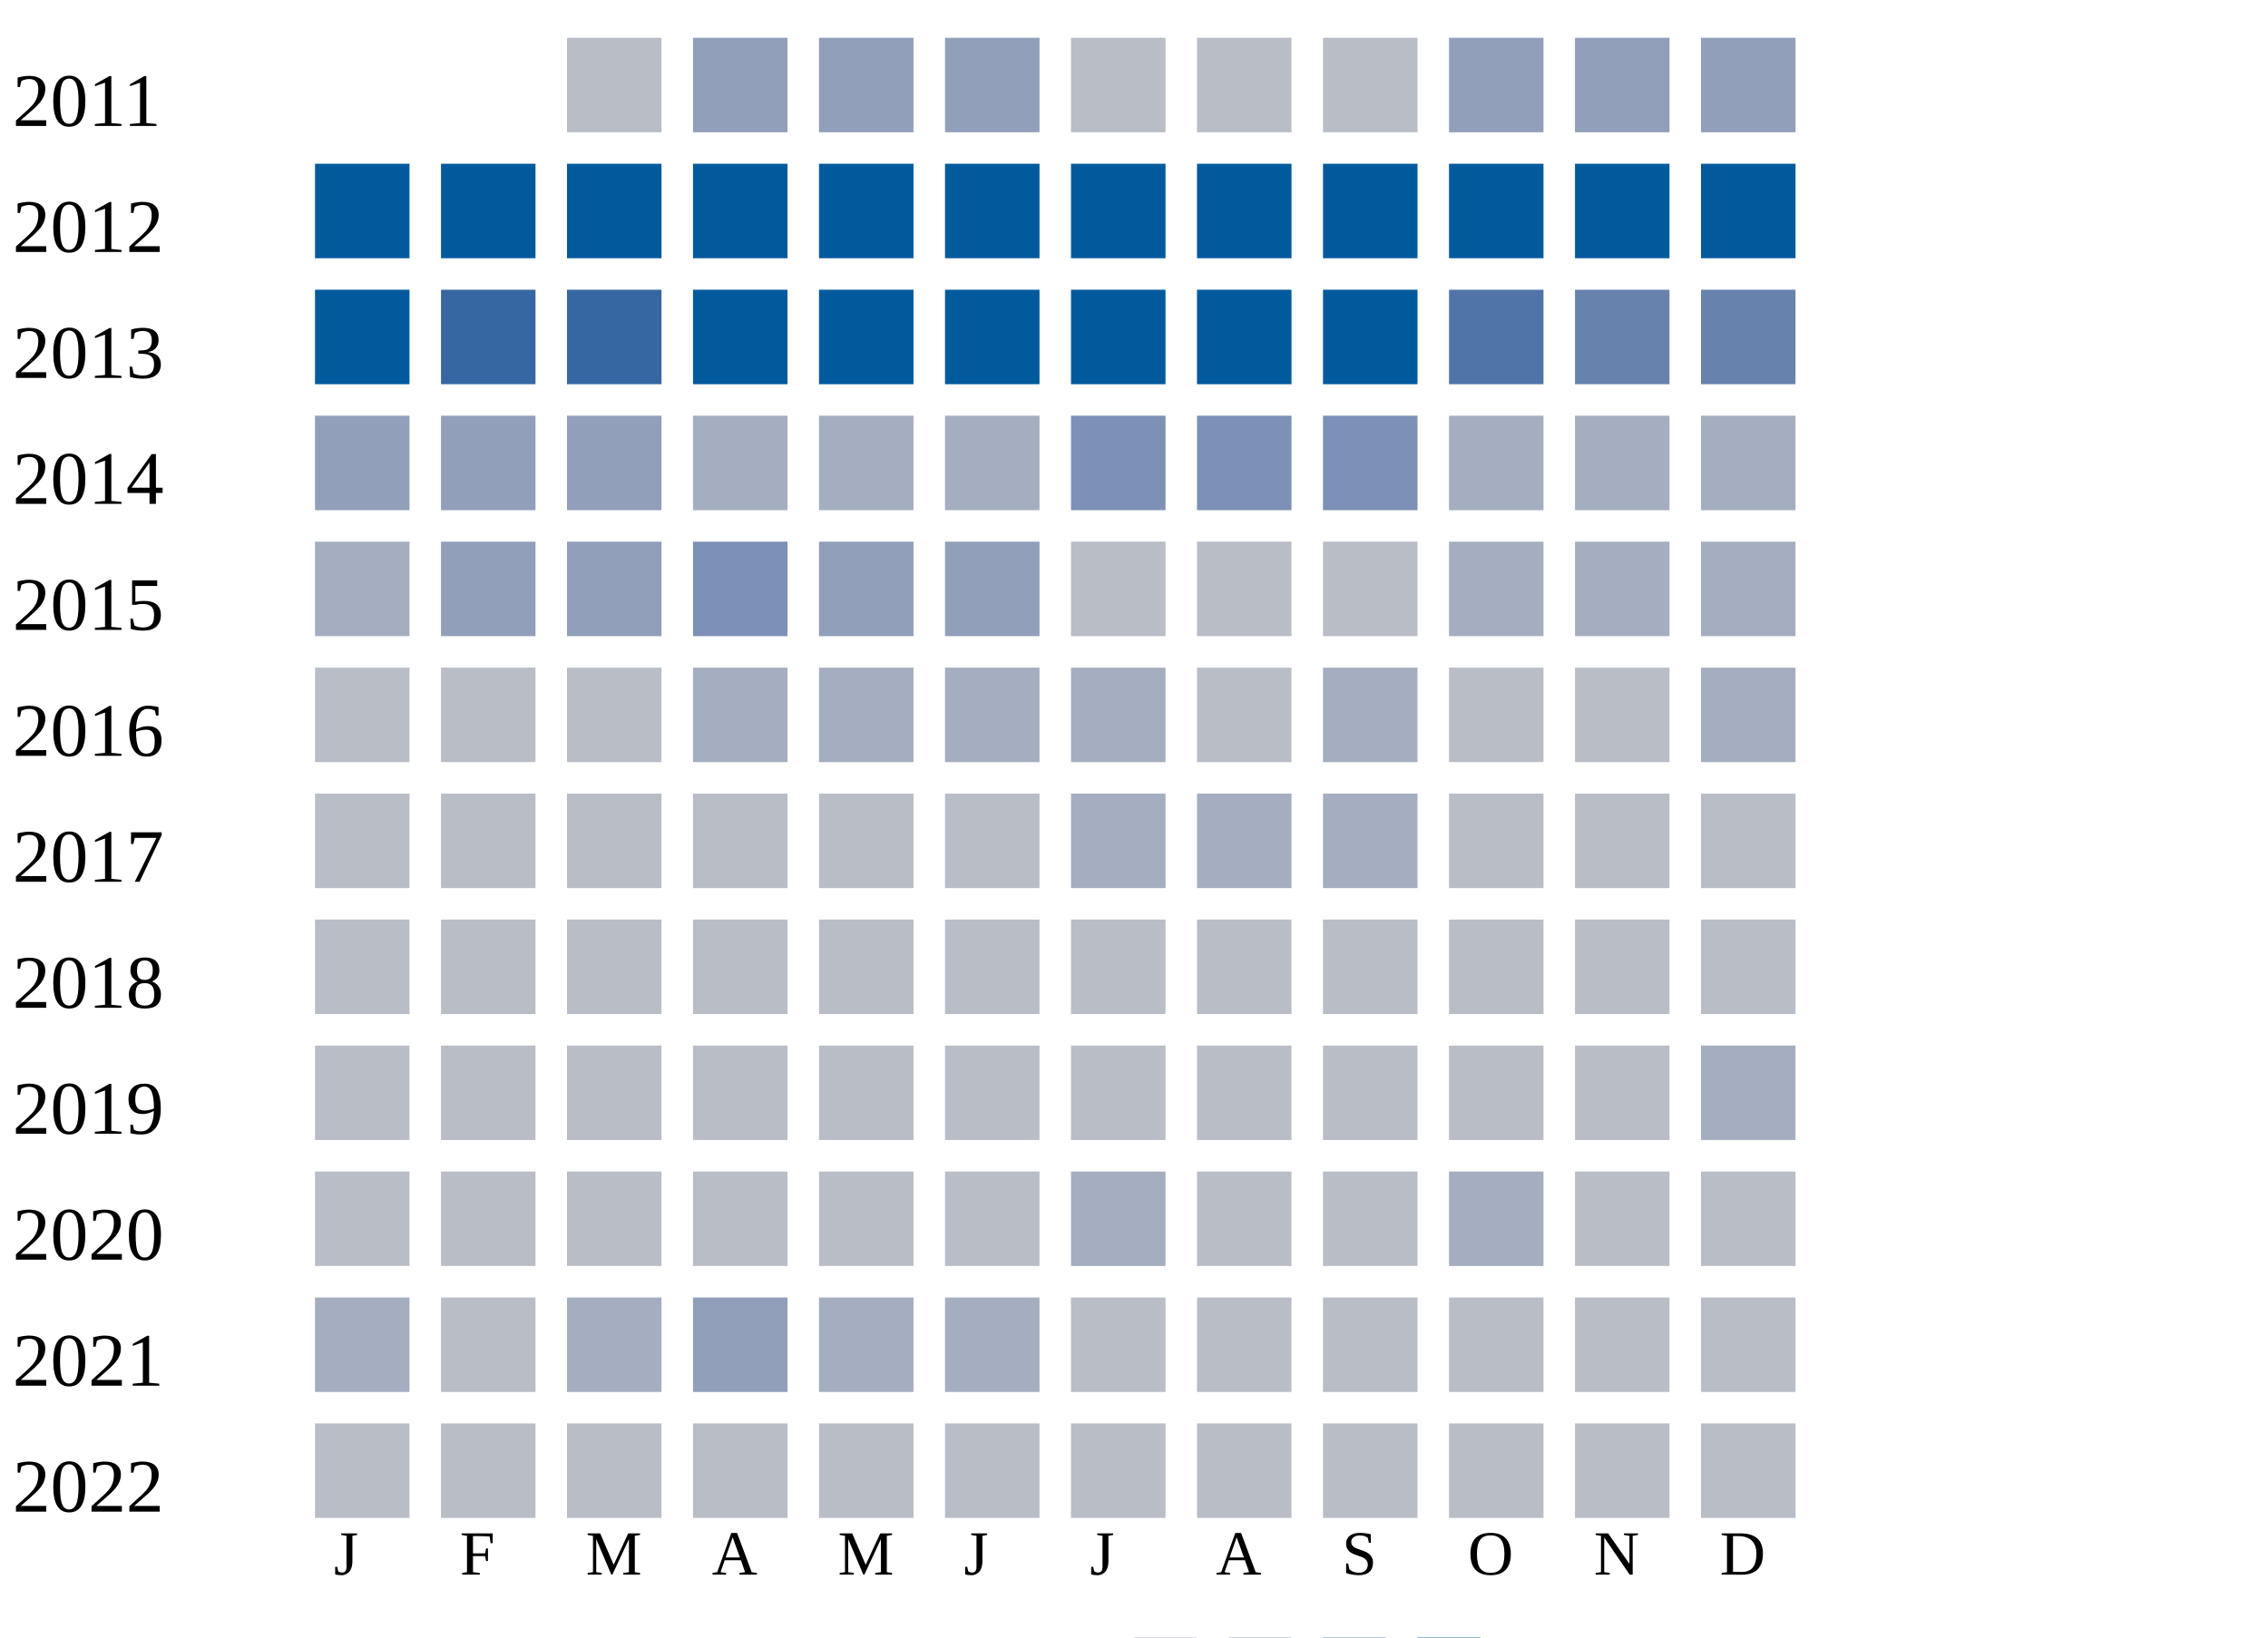
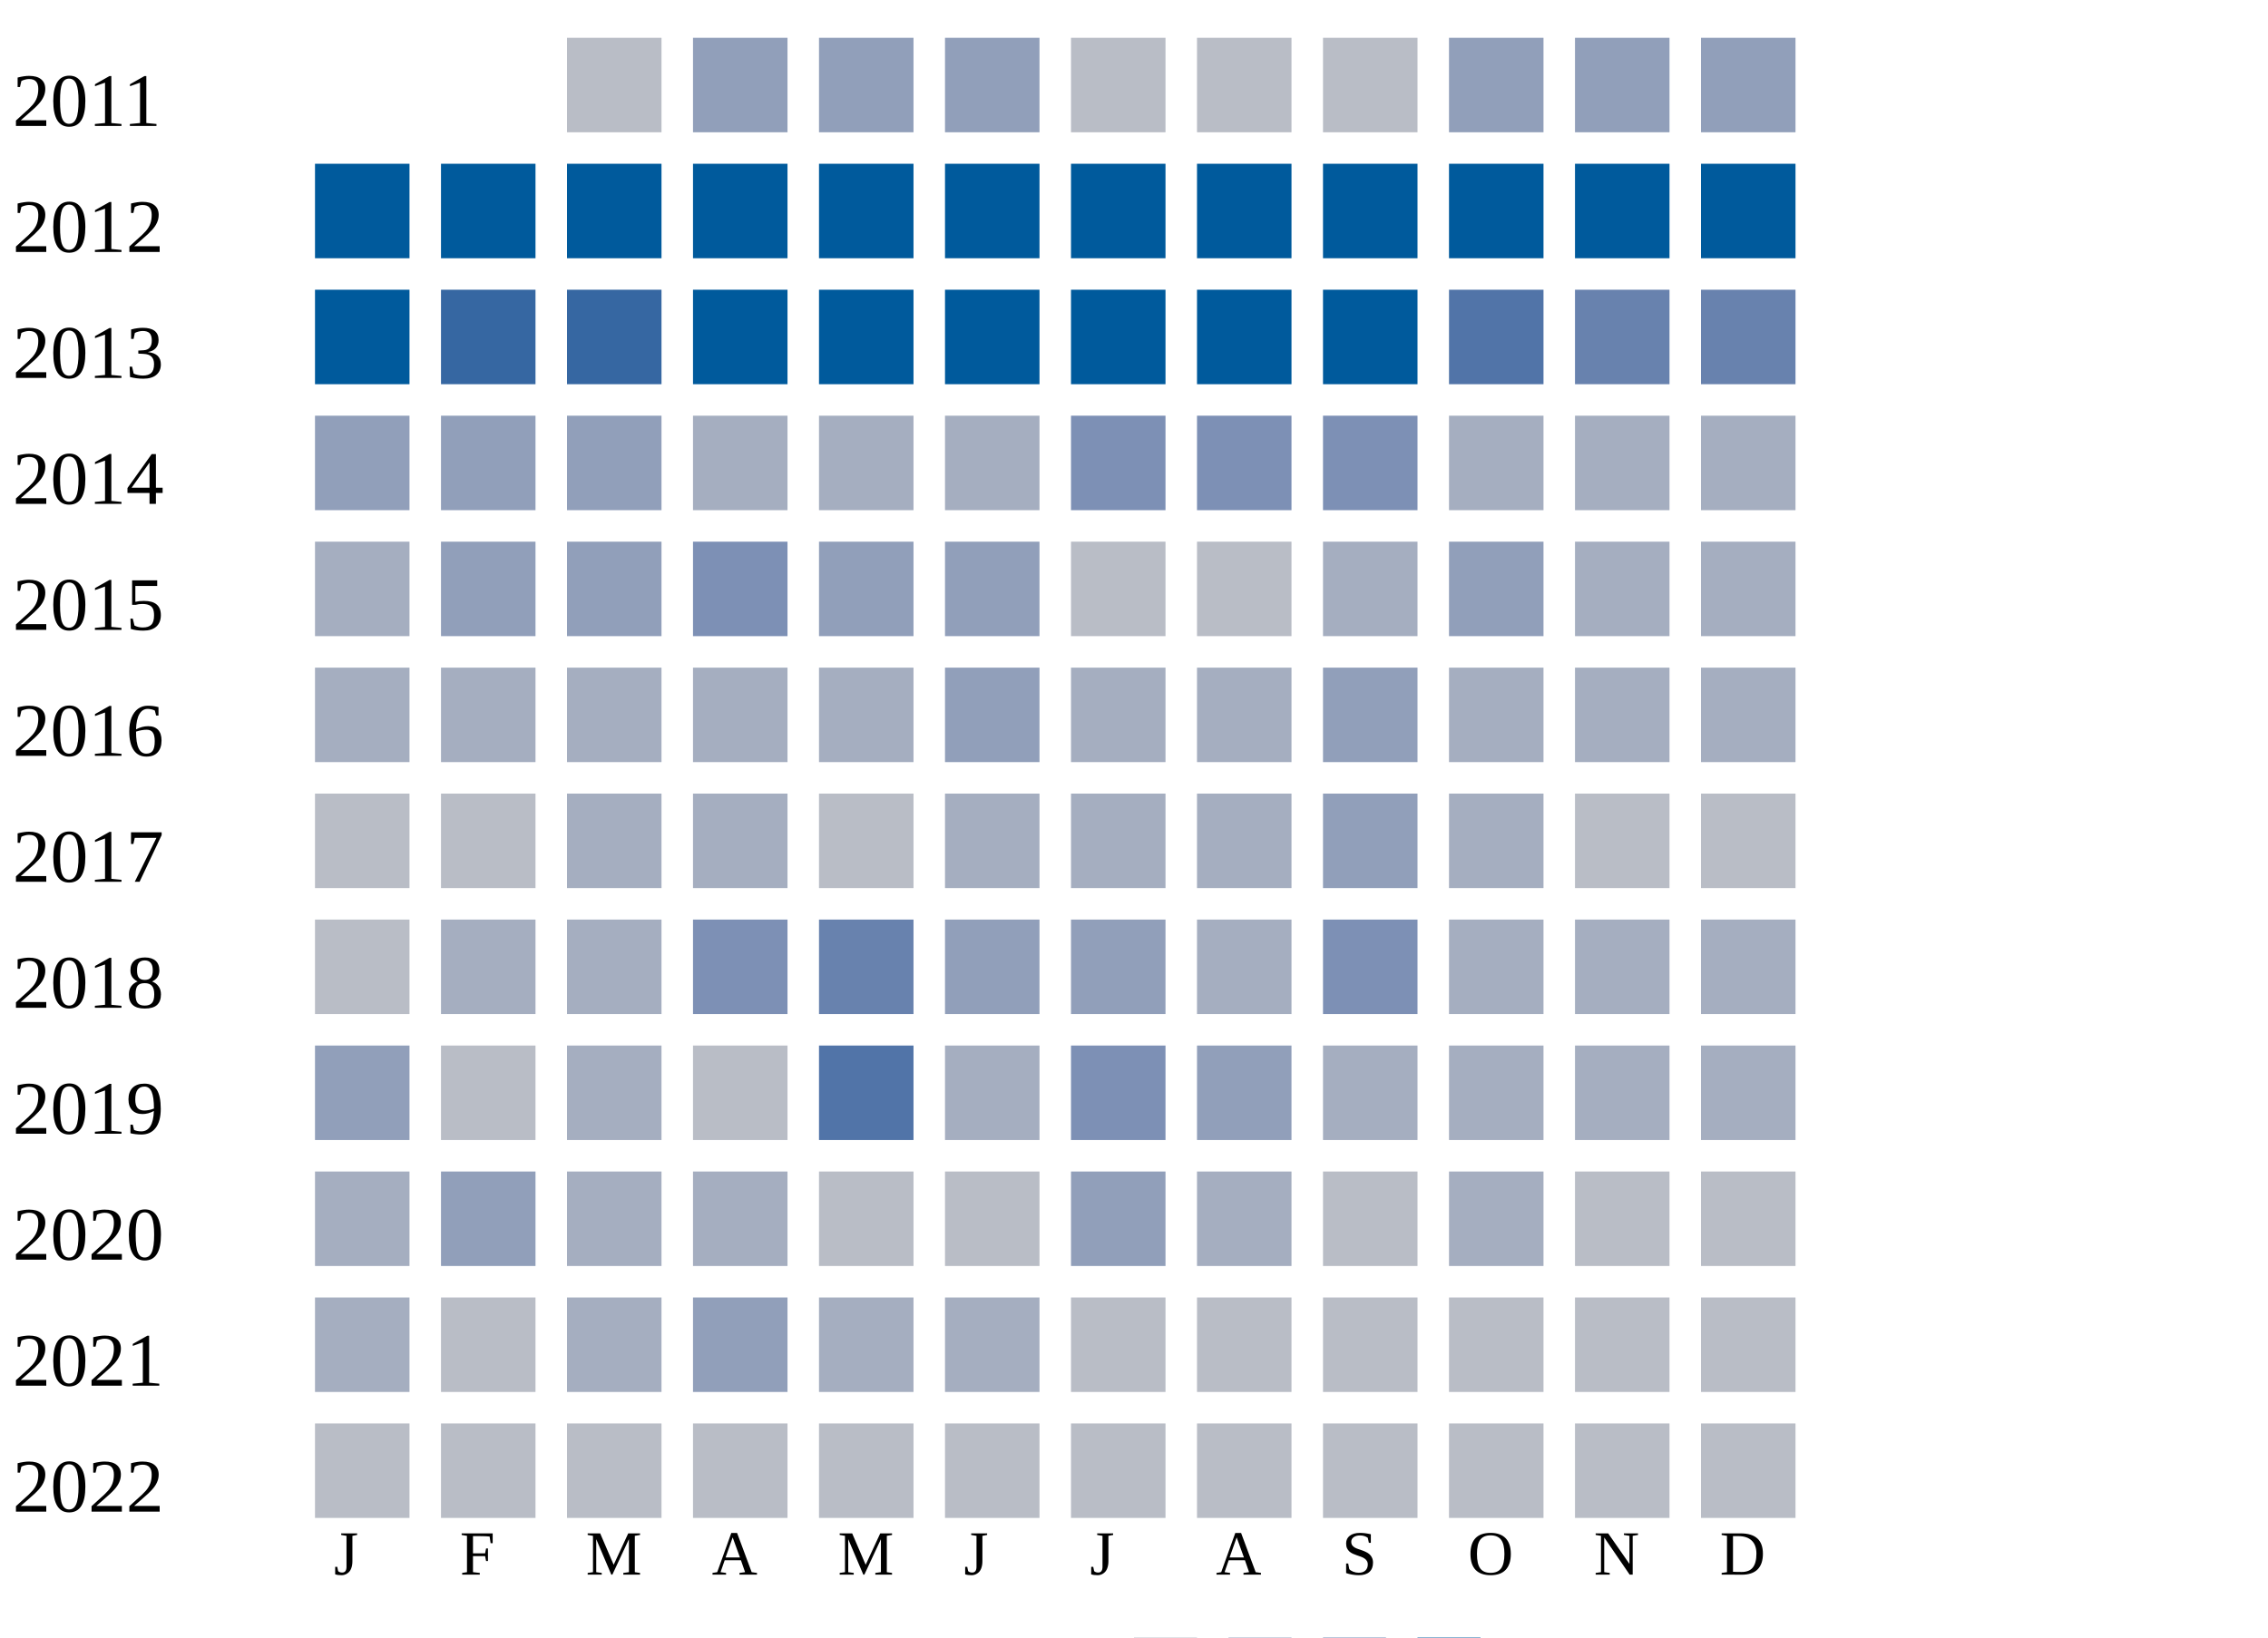
<svg xmlns="http://www.w3.org/2000/svg" width="360" height="260">
  <g transform="translate(0 0)">
    <text x="2" y="20">2011</text>
    <rect x="90" y="6" width="15" height="15" fill="#b9bdc6" />
    <rect x="110" y="6" width="15" height="15" fill="#919fba" />
    <rect x="130" y="6" width="15" height="15" fill="#919fba" />
    <rect x="150" y="6" width="15" height="15" fill="#919fba" />
    <rect x="170" y="6" width="15" height="15" fill="#b9bdc6" />
    <rect x="190" y="6" width="15" height="15" fill="#b9bdc6" />
    <rect x="210" y="6" width="15" height="15" fill="#b9bdc6" />
    <rect x="230" y="6" width="15" height="15" fill="#919fba" />
    <rect x="250" y="6" width="15" height="15" fill="#919fba" />
    <rect x="270" y="6" width="15" height="15" fill="#919fba" />
  </g>
  <g transform="translate(0 20)">
    <text x="2" y="20">2012</text>
    <rect x="50" y="6" width="15" height="15" fill="#005a9c" />
    <rect x="70" y="6" width="15" height="15" fill="#005a9c" />
    <rect x="90" y="6" width="15" height="15" fill="#005a9c" />
    <rect x="110" y="6" width="15" height="15" fill="#005a9c" />
    <rect x="130" y="6" width="15" height="15" fill="#005a9c" />
    <rect x="150" y="6" width="15" height="15" fill="#005a9c" />
    <rect x="170" y="6" width="15" height="15" fill="#005a9c" />
    <rect x="190" y="6" width="15" height="15" fill="#005a9c" />
    <rect x="210" y="6" width="15" height="15" fill="#005a9c" />
    <rect x="230" y="6" width="15" height="15" fill="#005a9c" />
    <rect x="250" y="6" width="15" height="15" fill="#005a9c" />
    <rect x="270" y="6" width="15" height="15" fill="#005a9c" />
  </g>
  <g transform="translate(0 40)">
    <text x="2" y="20">2013</text>
    <rect x="50" y="6" width="15" height="15" fill="#005a9c" />
    <rect x="70" y="6" width="15" height="15" fill="#3667a2" />
    <rect x="90" y="6" width="15" height="15" fill="#3667a2" />
    <rect x="110" y="6" width="15" height="15" fill="#005a9c" />
    <rect x="130" y="6" width="15" height="15" fill="#005a9c" />
    <rect x="150" y="6" width="15" height="15" fill="#005a9c" />
    <rect x="170" y="6" width="15" height="15" fill="#005a9c" />
    <rect x="190" y="6" width="15" height="15" fill="#005a9c" />
    <rect x="210" y="6" width="15" height="15" fill="#005a9c" />
    <rect x="230" y="6" width="15" height="15" fill="#5174a8" />
    <rect x="250" y="6" width="15" height="15" fill="#6882ae" />
    <rect x="270" y="6" width="15" height="15" fill="#6882ae" />
  </g>
  <g transform="translate(0 60)">
    <text x="2" y="20">2014</text>
    <rect x="50" y="6" width="15" height="15" fill="#919fba" />
    <rect x="70" y="6" width="15" height="15" fill="#919fba" />
    <rect x="90" y="6" width="15" height="15" fill="#919fba" />
    <rect x="110" y="6" width="15" height="15" fill="#a5aec0" />
    <rect x="130" y="6" width="15" height="15" fill="#a5aec0" />
    <rect x="150" y="6" width="15" height="15" fill="#a5aec0" />
    <rect x="170" y="6" width="15" height="15" fill="#7d90b5" />
    <rect x="190" y="6" width="15" height="15" fill="#7d90b5" />
    <rect x="210" y="6" width="15" height="15" fill="#7d90b5" />
    <rect x="230" y="6" width="15" height="15" fill="#a5aec0" />
    <rect x="250" y="6" width="15" height="15" fill="#a5aec0" />
    <rect x="270" y="6" width="15" height="15" fill="#a5aec0" />
  </g>
  <g transform="translate(0 80)">
    <text x="2" y="20">2015</text>
    <rect x="50" y="6" width="15" height="15" fill="#a5aec0" />
    <rect x="70" y="6" width="15" height="15" fill="#919fba" />
    <rect x="90" y="6" width="15" height="15" fill="#919fba" />
    <rect x="110" y="6" width="15" height="15" fill="#7d90b5" />
    <rect x="130" y="6" width="15" height="15" fill="#919fba" />
    <rect x="150" y="6" width="15" height="15" fill="#919fba" />
    <rect x="170" y="6" width="15" height="15" fill="#b9bdc6" />
    <rect x="190" y="6" width="15" height="15" fill="#b9bdc6" />
-     <rect x="210" y="6" width="15" height="15" fill="#b9bdc6" />
-     <rect x="230" y="6" width="15" height="15" fill="#a5aec0" />
+     <rect x="210" y="6" width="15" height="15" fill="#a5aec0" />
+     <rect x="230" y="6" width="15" height="15" fill="#919fba" />
    <rect x="250" y="6" width="15" height="15" fill="#a5aec0" />
    <rect x="270" y="6" width="15" height="15" fill="#a5aec0" />
  </g>
  <g transform="translate(0 100)">
    <text x="2" y="20">2016</text>
-     <rect x="50" y="6" width="15" height="15" fill="#b9bdc6" />
-     <rect x="70" y="6" width="15" height="15" fill="#b9bdc6" />
-     <rect x="90" y="6" width="15" height="15" fill="#b9bdc6" />
+     <rect x="50" y="6" width="15" height="15" fill="#a5aec0" />
+     <rect x="70" y="6" width="15" height="15" fill="#a5aec0" />
+     <rect x="90" y="6" width="15" height="15" fill="#a5aec0" />
    <rect x="110" y="6" width="15" height="15" fill="#a5aec0" />
    <rect x="130" y="6" width="15" height="15" fill="#a5aec0" />
-     <rect x="150" y="6" width="15" height="15" fill="#a5aec0" />
+     <rect x="150" y="6" width="15" height="15" fill="#919fba" />
    <rect x="170" y="6" width="15" height="15" fill="#a5aec0" />
-     <rect x="190" y="6" width="15" height="15" fill="#b9bdc6" />
-     <rect x="210" y="6" width="15" height="15" fill="#a5aec0" />
-     <rect x="230" y="6" width="15" height="15" fill="#b9bdc6" />
-     <rect x="250" y="6" width="15" height="15" fill="#b9bdc6" />
+     <rect x="190" y="6" width="15" height="15" fill="#a5aec0" />
+     <rect x="210" y="6" width="15" height="15" fill="#919fba" />
+     <rect x="230" y="6" width="15" height="15" fill="#a5aec0" />
+     <rect x="250" y="6" width="15" height="15" fill="#a5aec0" />
    <rect x="270" y="6" width="15" height="15" fill="#a5aec0" />
  </g>
  <g transform="translate(0 120)">
    <text x="2" y="20">2017</text>
    <rect x="50" y="6" width="15" height="15" fill="#b9bdc6" />
    <rect x="70" y="6" width="15" height="15" fill="#b9bdc6" />
-     <rect x="90" y="6" width="15" height="15" fill="#b9bdc6" />
-     <rect x="110" y="6" width="15" height="15" fill="#b9bdc6" />
+     <rect x="90" y="6" width="15" height="15" fill="#a5aec0" />
+     <rect x="110" y="6" width="15" height="15" fill="#a5aec0" />
    <rect x="130" y="6" width="15" height="15" fill="#b9bdc6" />
-     <rect x="150" y="6" width="15" height="15" fill="#b9bdc6" />
+     <rect x="150" y="6" width="15" height="15" fill="#a5aec0" />
    <rect x="170" y="6" width="15" height="15" fill="#a5aec0" />
    <rect x="190" y="6" width="15" height="15" fill="#a5aec0" />
-     <rect x="210" y="6" width="15" height="15" fill="#a5aec0" />
-     <rect x="230" y="6" width="15" height="15" fill="#b9bdc6" />
+     <rect x="210" y="6" width="15" height="15" fill="#919fba" />
+     <rect x="230" y="6" width="15" height="15" fill="#a5aec0" />
    <rect x="250" y="6" width="15" height="15" fill="#b9bdc6" />
    <rect x="270" y="6" width="15" height="15" fill="#b9bdc6" />
  </g>
  <g transform="translate(0 140)">
    <text x="2" y="20">2018</text>
    <rect x="50" y="6" width="15" height="15" fill="#b9bdc6" />
-     <rect x="70" y="6" width="15" height="15" fill="#b9bdc6" />
-     <rect x="90" y="6" width="15" height="15" fill="#b9bdc6" />
-     <rect x="110" y="6" width="15" height="15" fill="#b9bdc6" />
-     <rect x="130" y="6" width="15" height="15" fill="#b9bdc6" />
-     <rect x="150" y="6" width="15" height="15" fill="#b9bdc6" />
-     <rect x="170" y="6" width="15" height="15" fill="#b9bdc6" />
-     <rect x="190" y="6" width="15" height="15" fill="#b9bdc6" />
-     <rect x="210" y="6" width="15" height="15" fill="#b9bdc6" />
-     <rect x="230" y="6" width="15" height="15" fill="#b9bdc6" />
-     <rect x="250" y="6" width="15" height="15" fill="#b9bdc6" />
-     <rect x="270" y="6" width="15" height="15" fill="#b9bdc6" />
+     <rect x="70" y="6" width="15" height="15" fill="#a5aec0" />
+     <rect x="90" y="6" width="15" height="15" fill="#a5aec0" />
+     <rect x="110" y="6" width="15" height="15" fill="#7d90b5" />
+     <rect x="130" y="6" width="15" height="15" fill="#6882ae" />
+     <rect x="150" y="6" width="15" height="15" fill="#919fba" />
+     <rect x="170" y="6" width="15" height="15" fill="#919fba" />
+     <rect x="190" y="6" width="15" height="15" fill="#a5aec0" />
+     <rect x="210" y="6" width="15" height="15" fill="#7d90b5" />
+     <rect x="230" y="6" width="15" height="15" fill="#a5aec0" />
+     <rect x="250" y="6" width="15" height="15" fill="#a5aec0" />
+     <rect x="270" y="6" width="15" height="15" fill="#a5aec0" />
  </g>
  <g transform="translate(0 160)">
    <text x="2" y="20">2019</text>
-     <rect x="50" y="6" width="15" height="15" fill="#b9bdc6" />
+     <rect x="50" y="6" width="15" height="15" fill="#919fba" />
    <rect x="70" y="6" width="15" height="15" fill="#b9bdc6" />
-     <rect x="90" y="6" width="15" height="15" fill="#b9bdc6" />
+     <rect x="90" y="6" width="15" height="15" fill="#a5aec0" />
    <rect x="110" y="6" width="15" height="15" fill="#b9bdc6" />
-     <rect x="130" y="6" width="15" height="15" fill="#b9bdc6" />
-     <rect x="150" y="6" width="15" height="15" fill="#b9bdc6" />
-     <rect x="170" y="6" width="15" height="15" fill="#b9bdc6" />
-     <rect x="190" y="6" width="15" height="15" fill="#b9bdc6" />
-     <rect x="210" y="6" width="15" height="15" fill="#b9bdc6" />
-     <rect x="230" y="6" width="15" height="15" fill="#b9bdc6" />
-     <rect x="250" y="6" width="15" height="15" fill="#b9bdc6" />
+     <rect x="130" y="6" width="15" height="15" fill="#5174a8" />
+     <rect x="150" y="6" width="15" height="15" fill="#a5aec0" />
+     <rect x="170" y="6" width="15" height="15" fill="#7d90b5" />
+     <rect x="190" y="6" width="15" height="15" fill="#919fba" />
+     <rect x="210" y="6" width="15" height="15" fill="#a5aec0" />
+     <rect x="230" y="6" width="15" height="15" fill="#a5aec0" />
+     <rect x="250" y="6" width="15" height="15" fill="#a5aec0" />
    <rect x="270" y="6" width="15" height="15" fill="#a5aec0" />
  </g>
  <g transform="translate(0 180)">
    <text x="2" y="20">2020</text>
-     <rect x="50" y="6" width="15" height="15" fill="#b9bdc6" />
-     <rect x="70" y="6" width="15" height="15" fill="#b9bdc6" />
-     <rect x="90" y="6" width="15" height="15" fill="#b9bdc6" />
-     <rect x="110" y="6" width="15" height="15" fill="#b9bdc6" />
+     <rect x="50" y="6" width="15" height="15" fill="#a5aec0" />
+     <rect x="70" y="6" width="15" height="15" fill="#919fba" />
+     <rect x="90" y="6" width="15" height="15" fill="#a5aec0" />
+     <rect x="110" y="6" width="15" height="15" fill="#a5aec0" />
    <rect x="130" y="6" width="15" height="15" fill="#b9bdc6" />
    <rect x="150" y="6" width="15" height="15" fill="#b9bdc6" />
-     <rect x="170" y="6" width="15" height="15" fill="#a5aec0" />
-     <rect x="190" y="6" width="15" height="15" fill="#b9bdc6" />
+     <rect x="170" y="6" width="15" height="15" fill="#919fba" />
+     <rect x="190" y="6" width="15" height="15" fill="#a5aec0" />
    <rect x="210" y="6" width="15" height="15" fill="#b9bdc6" />
    <rect x="230" y="6" width="15" height="15" fill="#a5aec0" />
    <rect x="250" y="6" width="15" height="15" fill="#b9bdc6" />
    <rect x="270" y="6" width="15" height="15" fill="#b9bdc6" />
  </g>
  <g transform="translate(0 200)">
    <text x="2" y="20">2021</text>
    <rect x="50" y="6" width="15" height="15" fill="#a5aec0" />
    <rect x="70" y="6" width="15" height="15" fill="#b9bdc6" />
    <rect x="90" y="6" width="15" height="15" fill="#a5aec0" />
    <rect x="110" y="6" width="15" height="15" fill="#919fba" />
    <rect x="130" y="6" width="15" height="15" fill="#a5aec0" />
    <rect x="150" y="6" width="15" height="15" fill="#a5aec0" />
    <rect x="170" y="6" width="15" height="15" fill="#b9bdc6" />
    <rect x="190" y="6" width="15" height="15" fill="#b9bdc6" />
    <rect x="210" y="6" width="15" height="15" fill="#b9bdc6" />
    <rect x="230" y="6" width="15" height="15" fill="#b9bdc6" />
    <rect x="250" y="6" width="15" height="15" fill="#b9bdc6" />
    <rect x="270" y="6" width="15" height="15" fill="#b9bdc6" />
  </g>
  <g transform="translate(0 220)">
    <text x="2" y="20">2022</text>
    <rect x="50" y="6" width="15" height="15" fill="#b9bdc6" />
    <rect x="70" y="6" width="15" height="15" fill="#b9bdc6" />
    <rect x="90" y="6" width="15" height="15" fill="#b9bdc6" />
    <rect x="110" y="6" width="15" height="15" fill="#b9bdc6" />
    <rect x="130" y="6" width="15" height="15" fill="#b9bdc6" />
    <rect x="150" y="6" width="15" height="15" fill="#b9bdc6" />
    <rect x="170" y="6" width="15" height="15" fill="#b9bdc6" />
    <rect x="190" y="6" width="15" height="15" fill="#b9bdc6" />
    <rect x="210" y="6" width="15" height="15" fill="#b9bdc6" />
    <rect x="230" y="6" width="15" height="15" fill="#b9bdc6" />
    <rect x="250" y="6" width="15" height="15" fill="#b9bdc6" />
    <rect x="270" y="6" width="15" height="15" fill="#b9bdc6" />
  </g>
  <text style="font-size: 10px; text-align: center" x="53" y="250">J</text>
  <text style="font-size: 10px; text-align: center" x="73" y="250">F</text>
  <text style="font-size: 10px; text-align: center" x="93" y="250">M</text>
  <text style="font-size: 10px; text-align: center" x="113" y="250">A</text>
  <text style="font-size: 10px; text-align: center" x="133" y="250">M</text>
  <text style="font-size: 10px; text-align: center" x="153" y="250">J</text>
  <text style="font-size: 10px; text-align: center" x="173" y="250">J</text>
  <text style="font-size: 10px; text-align: center" x="193" y="250">A</text>
  <text style="font-size: 10px; text-align: center" x="213" y="250">S</text>
  <text style="font-size: 10px; text-align: center" x="233" y="250">O</text>
  <text style="font-size: 10px; text-align: center" x="253" y="250">N</text>
  <text style="font-size: 10px; text-align: center" x="273" y="250">D</text>
  <text style="font-size: 10px;" x="155" y="269">Less</text>
  <rect fill="#b9bdc6" width="10" height="10" x="180" y="260" />
  <rect fill="#919fba" width="10" height="10" x="195" y="260" />
  <rect fill="#6882ae" width="10" height="10" x="210" y="260" />
  <rect fill="#005a9c" width="10" height="10" x="225" y="260" />
  <text x="240" y="269" style="font-size: 10px;">More</text>
</svg>
